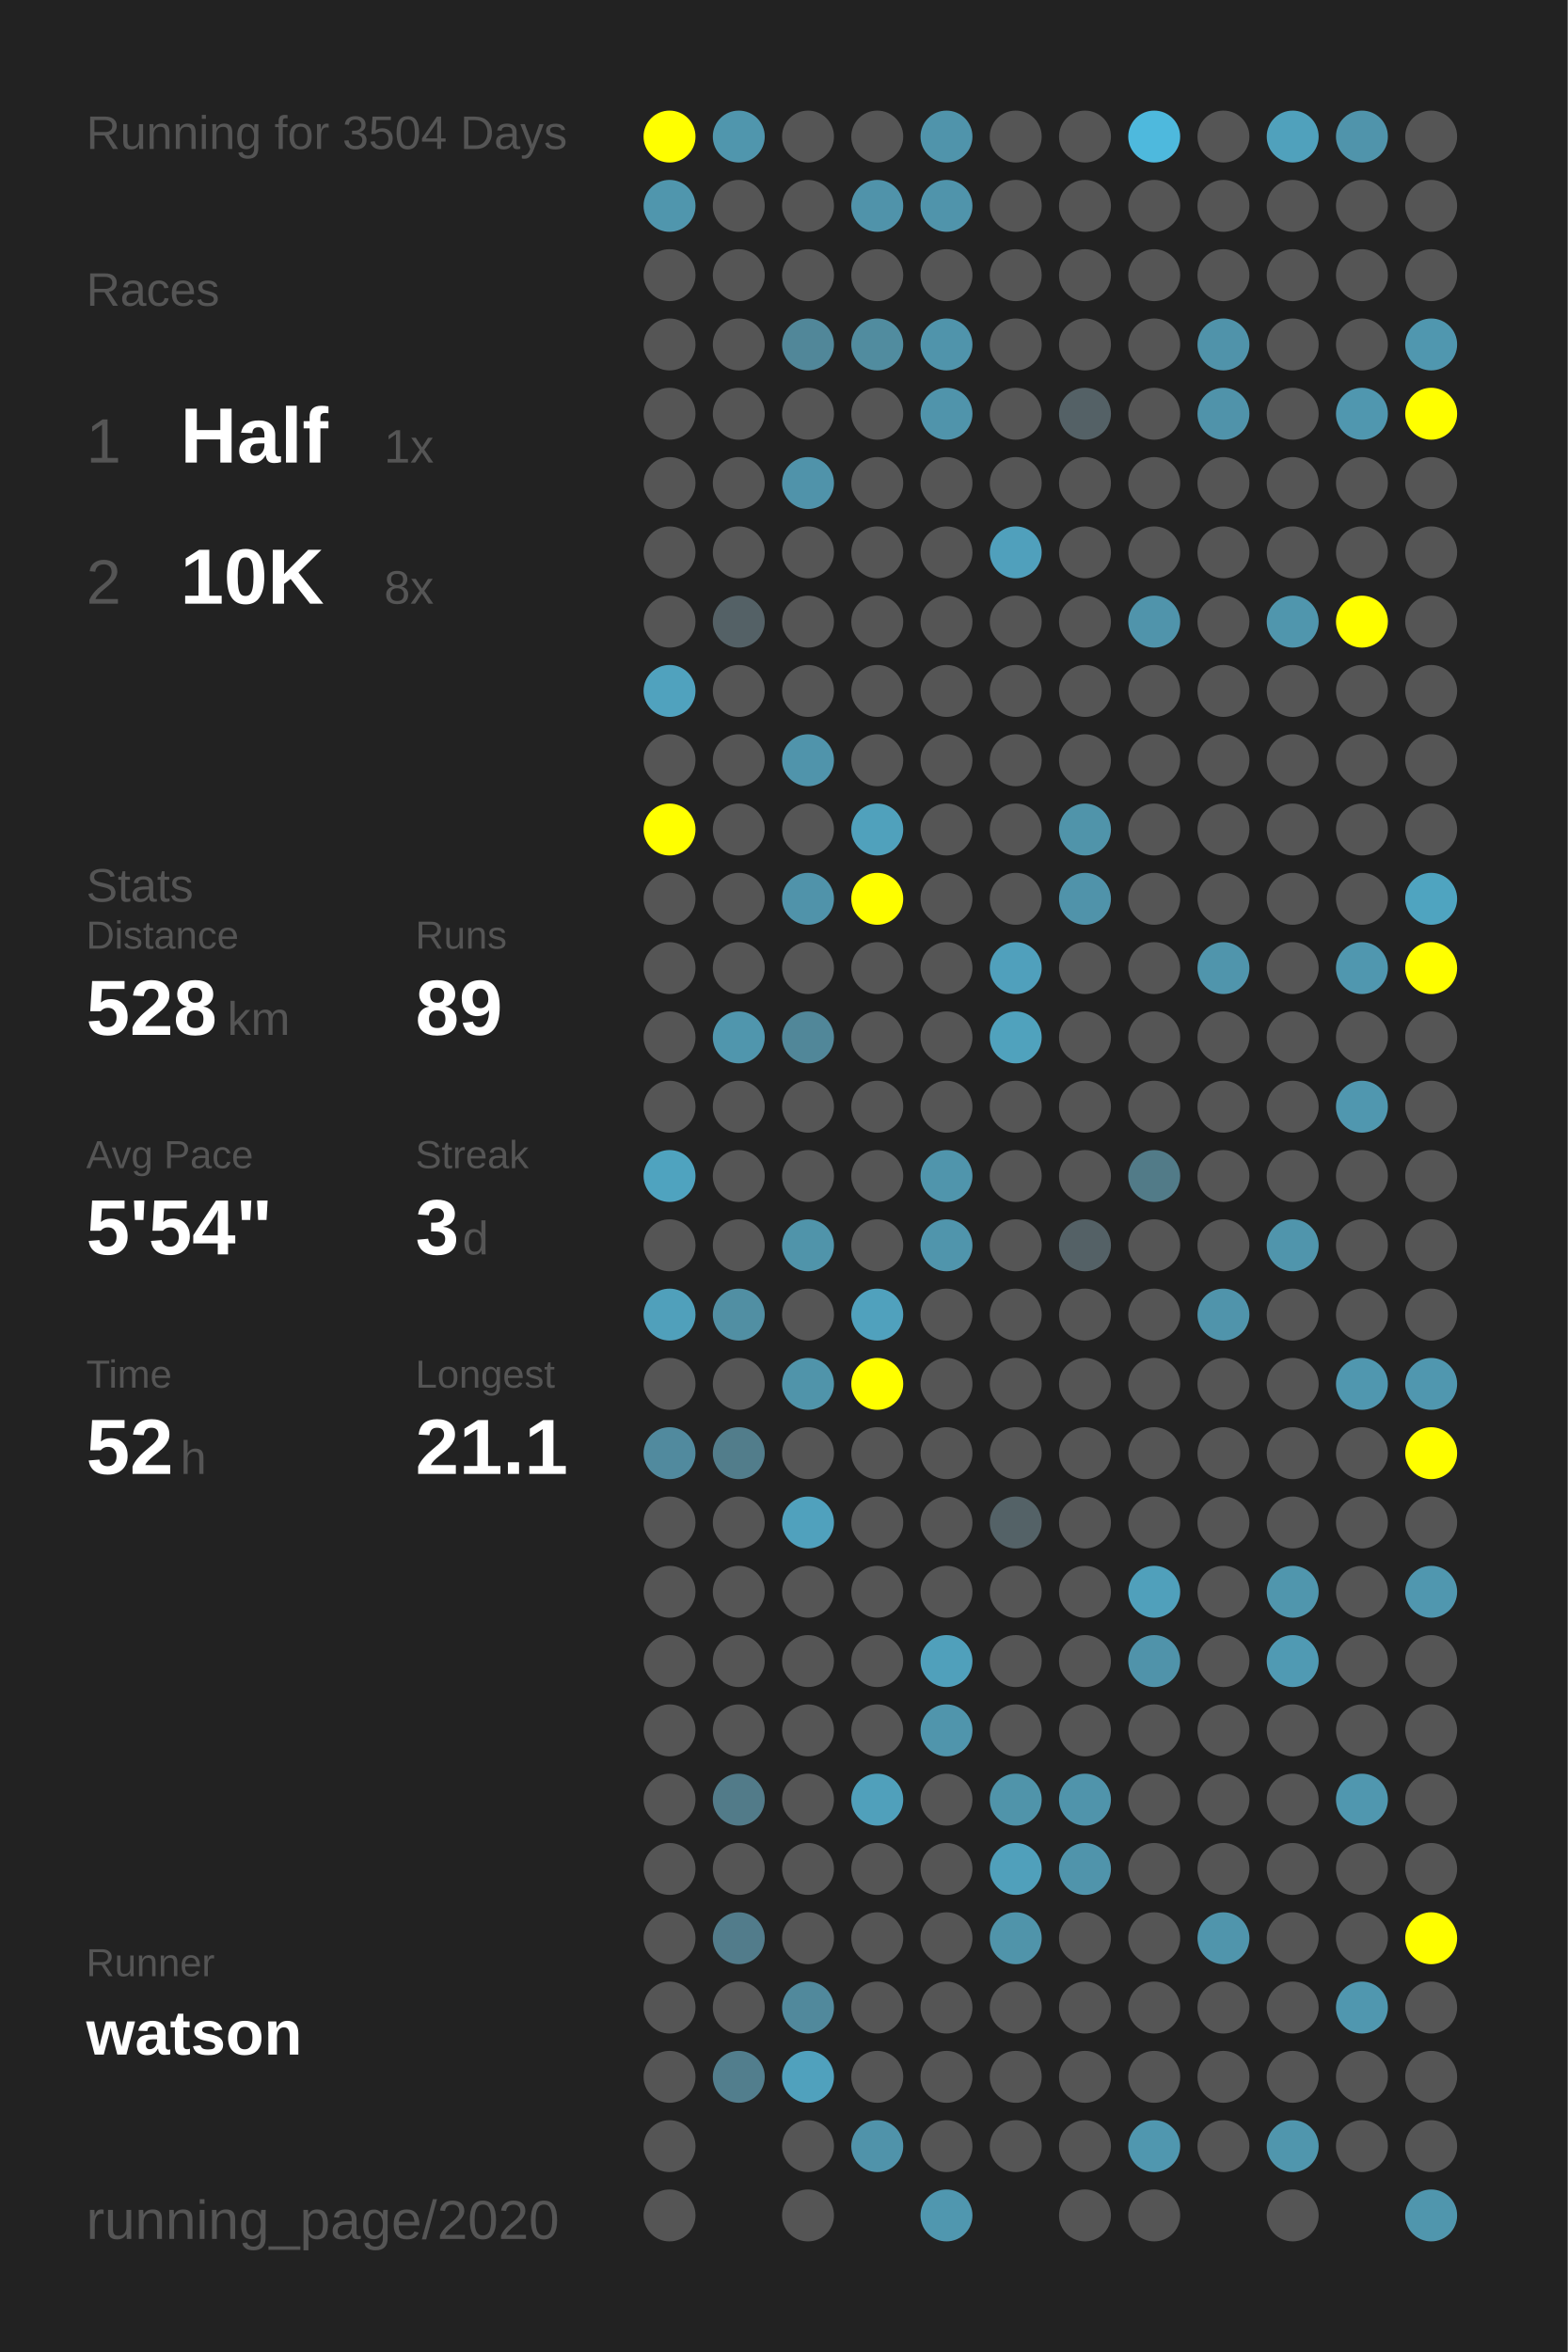
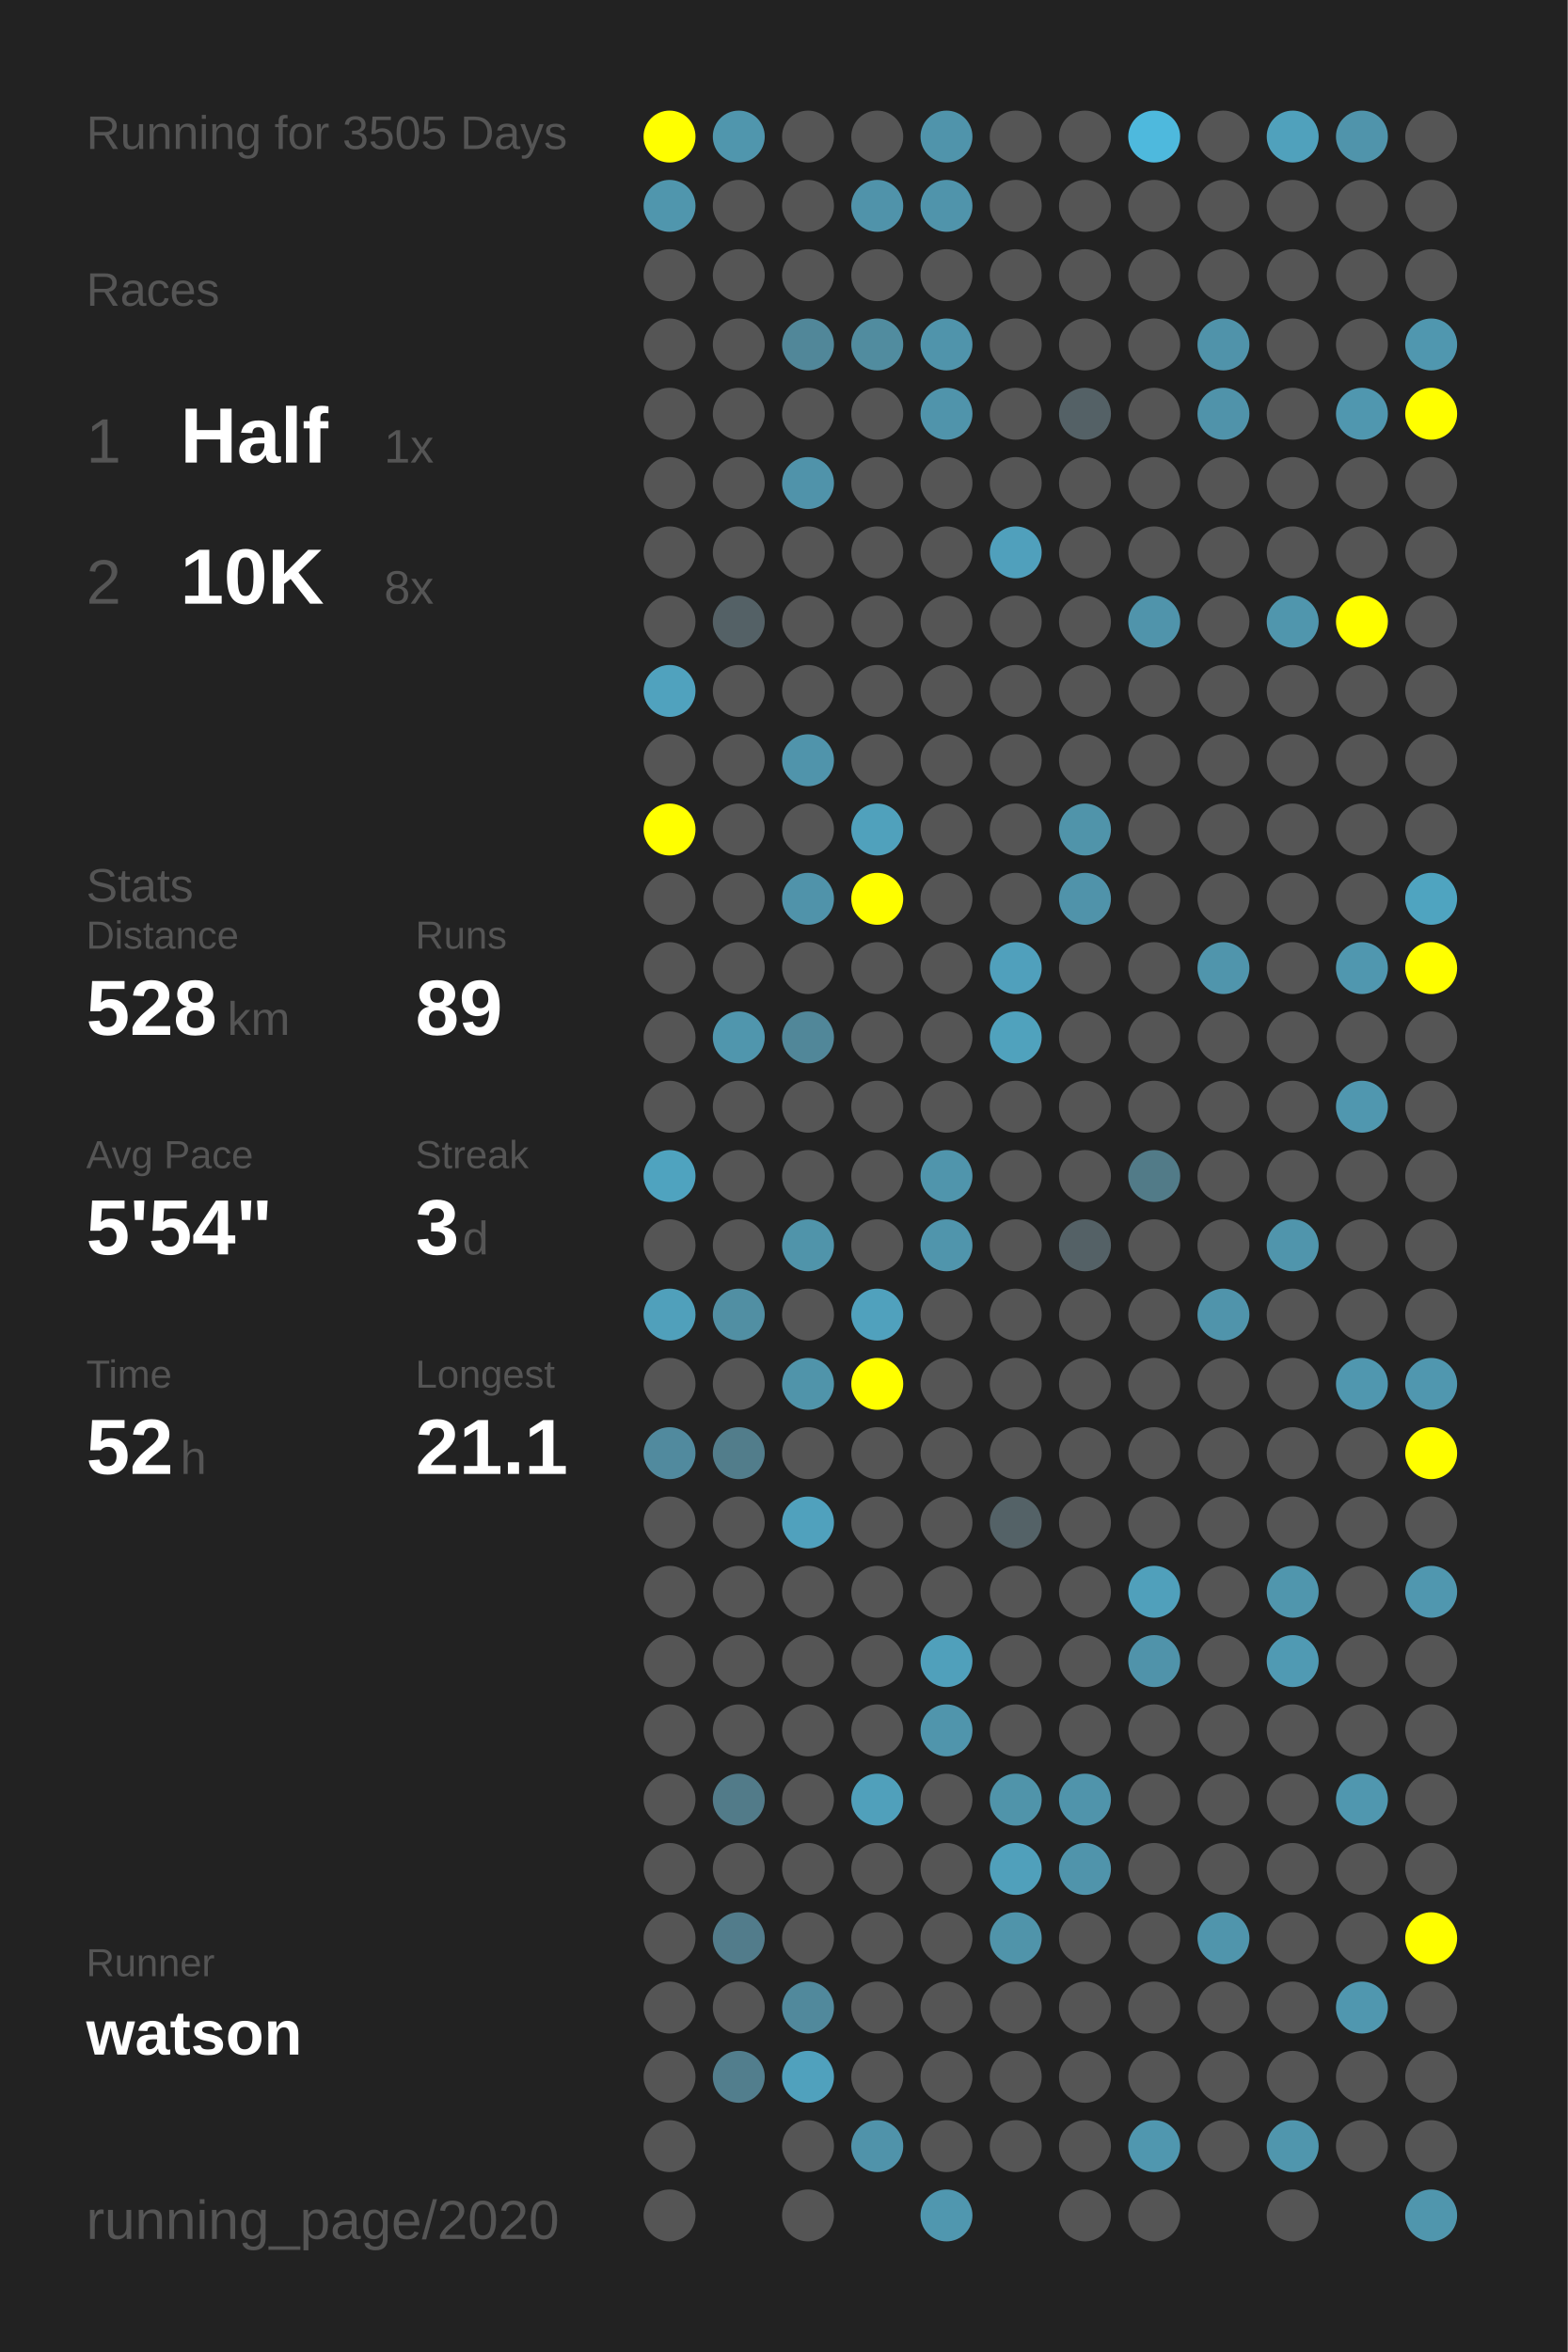
<svg xmlns="http://www.w3.org/2000/svg" baseProfile="full" height="300mm" version="1.1" viewBox="0,0,200,300" width="200mm">
  <defs />
  <rect fill="#222222" height="300" width="200" x="0" y="0" />
-   <text fill="#555555" style="font-size:6px; font-family:Arial;" x="11" y="19">Running for 3504 Days</text>
+   <text fill="#555555" style="font-size:6px; font-family:Arial;" x="11" y="19">Running for 3505 Days</text>
  <text fill="#555555" style="font-size:6px; font-family:Arial;" x="11" y="39">Races</text>
  <text fill="#555555" style="font-size:8px; font-family:Arial;" x="11" y="59">1</text>
  <text fill="#FFFFFF" style="font-size:10px; font-family:Arial; font-weight:bold;" x="23" y="59">Half</text>
  <text fill="#555555" style="font-size:6px; font-family:Arial;" x="49" y="59">1x</text>
  <text fill="#555555" style="font-size:8px; font-family:Arial;" x="11" y="77">2</text>
  <text fill="#FFFFFF" style="font-size:10px; font-family:Arial; font-weight:bold;" x="23" y="77">10K</text>
  <text fill="#555555" style="font-size:6px; font-family:Arial;" x="49" y="77">8x</text>
  <text fill="#555555" style="font-size:6px; font-family:Arial;" x="11" y="115">Stats</text>
  <text fill="#555555" style="font-size:5px; font-family:Arial;" x="11" y="121">Distance</text>
  <text fill="#FFFFFF" style="font-size:10px; font-family:Arial; font-weight:bold;" x="11" y="132">528</text>
  <text fill="#555555" style="font-size:6px; font-family:Arial;" x="29" y="132">km</text>
  <text fill="#555555" style="font-size:5px; font-family:Arial;" x="53" y="121">Runs</text>
  <text fill="#FFFFFF" style="font-size:10px; font-family:Arial; font-weight:bold;" x="53" y="132">89</text>
  <text fill="#555555" style="font-size:5px; font-family:Arial;" x="11" y="149">Avg Pace</text>
  <text fill="#FFFFFF" style="font-size:10px; font-family:Arial; font-weight:bold;" x="11" y="160">5'54"</text>
  <text fill="#555555" style="font-size:5px; font-family:Arial;" x="53" y="149">Streak</text>
  <text fill="#FFFFFF" style="font-size:10px; font-family:Arial; font-weight:bold;" x="53" y="160">3</text>
  <text fill="#555555" style="font-size:6px; font-family:Arial;" x="59" y="160">d</text>
  <text fill="#555555" style="font-size:5px; font-family:Arial;" x="11" y="177">Time</text>
  <text fill="#FFFFFF" style="font-size:10px; font-family:Arial; font-weight:bold;" x="11" y="188">52</text>
  <text fill="#555555" style="font-size:6px; font-family:Arial;" x="23" y="188">h</text>
  <text fill="#555555" style="font-size:5px; font-family:Arial;" x="53" y="177">Longest</text>
  <text fill="#FFFFFF" style="font-size:10px; font-family:Arial; font-weight:bold;" x="53" y="188">21.1</text>
  <text fill="#555555" style="font-size:5px; font-family:Arial;" x="11" y="252.065">Runner</text>
  <text fill="#FFFFFF" style="font-size:8px; font-family:Arial; font-weight:bold;" x="11" y="262.065">watson</text>
  <text fill="#555555" style="font-size:7px; font-family:Arial;" x="11" y="285.581">running_page/2020</text>
  <circle cx="85.417" cy="17.419" fill="#FFFF00" r="3.312" />
  <circle cx="85.417" cy="26.258" fill="#5096ad" r="3.312" />
  <circle cx="85.417" cy="35.097" fill="#555555" r="3.312" />
  <circle cx="85.417" cy="43.935" fill="#555555" r="3.312" />
  <circle cx="85.417" cy="52.774" fill="#555555" r="3.312" />
  <circle cx="85.417" cy="61.613" fill="#555555" r="3.312" />
  <circle cx="85.417" cy="70.452" fill="#555555" r="3.312" />
  <circle cx="85.417" cy="79.29" fill="#555555" r="3.312" />
  <circle cx="85.417" cy="88.129" fill="#50a2be" r="3.312" />
  <circle cx="85.417" cy="96.968" fill="#555555" r="3.312" />
  <circle cx="85.417" cy="105.806" fill="#FFFF00" r="3.312" />
  <circle cx="85.417" cy="114.645" fill="#555555" r="3.312" />
  <circle cx="85.417" cy="123.484" fill="#555555" r="3.312" />
  <circle cx="85.417" cy="132.323" fill="#555555" r="3.312" />
  <circle cx="85.417" cy="141.161" fill="#555555" r="3.312" />
  <circle cx="85.417" cy="150" fill="#4fa3bf" r="3.312" />
  <circle cx="85.417" cy="158.839" fill="#555555" r="3.312" />
  <circle cx="85.417" cy="167.677" fill="#50a0bb" r="3.312" />
  <circle cx="85.417" cy="176.516" fill="#555555" r="3.312" />
  <circle cx="85.417" cy="185.355" fill="#518a9e" r="3.312" />
  <circle cx="85.417" cy="194.194" fill="#555555" r="3.312" />
  <circle cx="85.417" cy="203.032" fill="#555555" r="3.312" />
  <circle cx="85.417" cy="211.871" fill="#555555" r="3.312" />
  <circle cx="85.417" cy="220.71" fill="#555555" r="3.312" />
  <circle cx="85.417" cy="229.548" fill="#555555" r="3.312" />
  <circle cx="85.417" cy="238.387" fill="#555555" r="3.312" />
  <circle cx="85.417" cy="247.226" fill="#555555" r="3.312" />
  <circle cx="85.417" cy="256.065" fill="#555555" r="3.312" />
  <circle cx="85.417" cy="264.903" fill="#555555" r="3.312" />
  <circle cx="85.417" cy="273.742" fill="#555555" r="3.312" />
  <circle cx="85.417" cy="282.581" fill="#555555" r="3.312" />
  <circle cx="94.25" cy="17.419" fill="#5096ad" r="3.312" />
  <circle cx="94.25" cy="26.258" fill="#555555" r="3.312" />
  <circle cx="94.25" cy="35.097" fill="#555555" r="3.312" />
  <circle cx="94.25" cy="43.935" fill="#555555" r="3.312" />
  <circle cx="94.25" cy="52.774" fill="#555555" r="3.312" />
  <circle cx="94.25" cy="61.613" fill="#555555" r="3.312" />
  <circle cx="94.25" cy="70.452" fill="#555555" r="3.312" />
  <circle cx="94.25" cy="79.29" fill="#546166" r="3.312" />
  <circle cx="94.25" cy="88.129" fill="#555555" r="3.312" />
  <circle cx="94.25" cy="96.968" fill="#555555" r="3.312" />
  <circle cx="94.25" cy="105.806" fill="#555555" r="3.312" />
  <circle cx="94.25" cy="114.645" fill="#555555" r="3.312" />
  <circle cx="94.25" cy="123.484" fill="#555555" r="3.312" />
  <circle cx="94.25" cy="132.323" fill="#5096ad" r="3.312" />
  <circle cx="94.25" cy="141.161" fill="#555555" r="3.312" />
  <circle cx="94.25" cy="150" fill="#555555" r="3.312" />
  <circle cx="94.25" cy="158.839" fill="#555555" r="3.312" />
  <circle cx="94.25" cy="167.677" fill="#518fa3" r="3.312" />
  <circle cx="94.25" cy="176.516" fill="#555555" r="3.312" />
  <circle cx="94.25" cy="185.355" fill="#527d8b" r="3.312" />
  <circle cx="94.25" cy="194.194" fill="#555555" r="3.312" />
  <circle cx="94.25" cy="203.032" fill="#555555" r="3.312" />
  <circle cx="94.25" cy="211.871" fill="#555555" r="3.312" />
  <circle cx="94.25" cy="220.71" fill="#555555" r="3.312" />
  <circle cx="94.25" cy="229.548" fill="#527b89" r="3.312" />
  <circle cx="94.25" cy="238.387" fill="#555555" r="3.312" />
  <circle cx="94.25" cy="247.226" fill="#527c8b" r="3.312" />
  <circle cx="94.25" cy="256.065" fill="#555555" r="3.312" />
  <circle cx="94.25" cy="264.903" fill="#527e8d" r="3.312" />
  <circle cx="103.083" cy="17.419" fill="#555555" r="3.312" />
  <circle cx="103.083" cy="26.258" fill="#555555" r="3.312" />
  <circle cx="103.083" cy="35.097" fill="#555555" r="3.312" />
  <circle cx="103.083" cy="43.935" fill="#518799" r="3.312" />
  <circle cx="103.083" cy="52.774" fill="#555555" r="3.312" />
  <circle cx="103.083" cy="61.613" fill="#5093aa" r="3.312" />
  <circle cx="103.083" cy="70.452" fill="#555555" r="3.312" />
  <circle cx="103.083" cy="79.29" fill="#555555" r="3.312" />
  <circle cx="103.083" cy="88.129" fill="#555555" r="3.312" />
  <circle cx="103.083" cy="96.968" fill="#5094ab" r="3.312" />
  <circle cx="103.083" cy="105.806" fill="#555555" r="3.312" />
  <circle cx="103.083" cy="114.645" fill="#5093aa" r="3.312" />
  <circle cx="103.083" cy="123.484" fill="#555555" r="3.312" />
  <circle cx="103.083" cy="132.323" fill="#518799" r="3.312" />
  <circle cx="103.083" cy="141.161" fill="#555555" r="3.312" />
  <circle cx="103.083" cy="150" fill="#555555" r="3.312" />
  <circle cx="103.083" cy="158.839" fill="#5094aa" r="3.312" />
  <circle cx="103.083" cy="167.677" fill="#555555" r="3.312" />
  <circle cx="103.083" cy="176.516" fill="#5094aa" r="3.312" />
  <circle cx="103.083" cy="185.355" fill="#555555" r="3.312" />
  <circle cx="103.083" cy="194.194" fill="#50a1bd" r="3.312" />
  <circle cx="103.083" cy="203.032" fill="#555555" r="3.312" />
  <circle cx="103.083" cy="211.871" fill="#555555" r="3.312" />
  <circle cx="103.083" cy="220.71" fill="#555555" r="3.312" />
  <circle cx="103.083" cy="229.548" fill="#555555" r="3.312" />
  <circle cx="103.083" cy="238.387" fill="#555555" r="3.312" />
  <circle cx="103.083" cy="247.226" fill="#555555" r="3.312" />
  <circle cx="103.083" cy="256.065" fill="#51899c" r="3.312" />
  <circle cx="103.083" cy="264.903" fill="#50a1bd" r="3.312" />
  <circle cx="103.083" cy="273.742" fill="#555555" r="3.312" />
  <circle cx="103.083" cy="282.581" fill="#555555" r="3.312" />
  <circle cx="111.917" cy="17.419" fill="#555555" r="3.312" />
  <circle cx="111.917" cy="26.258" fill="#5093aa" r="3.312" />
  <circle cx="111.917" cy="35.097" fill="#555555" r="3.312" />
  <circle cx="111.917" cy="43.935" fill="#518c9f" r="3.312" />
  <circle cx="111.917" cy="52.774" fill="#555555" r="3.312" />
  <circle cx="111.917" cy="61.613" fill="#555555" r="3.312" />
  <circle cx="111.917" cy="70.452" fill="#555555" r="3.312" />
  <circle cx="111.917" cy="79.29" fill="#555555" r="3.312" />
  <circle cx="111.917" cy="88.129" fill="#555555" r="3.312" />
  <circle cx="111.917" cy="96.968" fill="#555555" r="3.312" />
  <circle cx="111.917" cy="105.806" fill="#50a1bc" r="3.312" />
  <circle cx="111.917" cy="114.645" fill="#FFFF00" r="3.312" />
  <circle cx="111.917" cy="123.484" fill="#555555" r="3.312" />
  <circle cx="111.917" cy="132.323" fill="#555555" r="3.312" />
  <circle cx="111.917" cy="141.161" fill="#555555" r="3.312" />
  <circle cx="111.917" cy="150" fill="#555555" r="3.312" />
  <circle cx="111.917" cy="158.839" fill="#555555" r="3.312" />
  <circle cx="111.917" cy="167.677" fill="#50a1bd" r="3.312" />
  <circle cx="111.917" cy="176.516" fill="#FFFF00" r="3.312" />
  <circle cx="111.917" cy="185.355" fill="#555555" r="3.312" />
  <circle cx="111.917" cy="194.194" fill="#555555" r="3.312" />
  <circle cx="111.917" cy="203.032" fill="#555555" r="3.312" />
  <circle cx="111.917" cy="211.871" fill="#555555" r="3.312" />
  <circle cx="111.917" cy="220.71" fill="#555555" r="3.312" />
  <circle cx="111.917" cy="229.548" fill="#50a0bb" r="3.312" />
  <circle cx="111.917" cy="238.387" fill="#555555" r="3.312" />
  <circle cx="111.917" cy="247.226" fill="#555555" r="3.312" />
  <circle cx="111.917" cy="256.065" fill="#555555" r="3.312" />
  <circle cx="111.917" cy="264.903" fill="#555555" r="3.312" />
  <circle cx="111.917" cy="273.742" fill="#5093aa" r="3.312" />
  <circle cx="120.75" cy="17.419" fill="#5094ab" r="3.312" />
  <circle cx="120.75" cy="26.258" fill="#5094ab" r="3.312" />
  <circle cx="120.75" cy="35.097" fill="#555555" r="3.312" />
  <circle cx="120.75" cy="43.935" fill="#5094ab" r="3.312" />
  <circle cx="120.75" cy="52.774" fill="#5094ab" r="3.312" />
  <circle cx="120.75" cy="61.613" fill="#555555" r="3.312" />
  <circle cx="120.75" cy="70.452" fill="#555555" r="3.312" />
  <circle cx="120.75" cy="79.29" fill="#555555" r="3.312" />
  <circle cx="120.75" cy="88.129" fill="#555555" r="3.312" />
  <circle cx="120.75" cy="96.968" fill="#555555" r="3.312" />
  <circle cx="120.75" cy="105.806" fill="#555555" r="3.312" />
  <circle cx="120.75" cy="114.645" fill="#555555" r="3.312" />
  <circle cx="120.75" cy="123.484" fill="#555555" r="3.312" />
  <circle cx="120.75" cy="132.323" fill="#555555" r="3.312" />
  <circle cx="120.75" cy="141.161" fill="#555555" r="3.312" />
  <circle cx="120.75" cy="150" fill="#5095ac" r="3.312" />
  <circle cx="120.75" cy="158.839" fill="#5095ac" r="3.312" />
  <circle cx="120.75" cy="167.677" fill="#555555" r="3.312" />
  <circle cx="120.75" cy="176.516" fill="#555555" r="3.312" />
  <circle cx="120.75" cy="185.355" fill="#555555" r="3.312" />
  <circle cx="120.75" cy="194.194" fill="#555555" r="3.312" />
  <circle cx="120.75" cy="203.032" fill="#555555" r="3.312" />
  <circle cx="120.75" cy="211.871" fill="#50a0bb" r="3.312" />
  <circle cx="120.75" cy="220.71" fill="#5095ac" r="3.312" />
  <circle cx="120.75" cy="229.548" fill="#555555" r="3.312" />
  <circle cx="120.75" cy="238.387" fill="#555555" r="3.312" />
  <circle cx="120.75" cy="247.226" fill="#555555" r="3.312" />
  <circle cx="120.75" cy="256.065" fill="#555555" r="3.312" />
  <circle cx="120.75" cy="264.903" fill="#555555" r="3.312" />
  <circle cx="120.75" cy="273.742" fill="#555555" r="3.312" />
  <circle cx="120.75" cy="282.581" fill="#5097af" r="3.312" />
  <circle cx="129.583" cy="17.419" fill="#555555" r="3.312" />
  <circle cx="129.583" cy="26.258" fill="#555555" r="3.312" />
  <circle cx="129.583" cy="35.097" fill="#555555" r="3.312" />
  <circle cx="129.583" cy="43.935" fill="#555555" r="3.312" />
  <circle cx="129.583" cy="52.774" fill="#555555" r="3.312" />
  <circle cx="129.583" cy="61.613" fill="#555555" r="3.312" />
  <circle cx="129.583" cy="70.452" fill="#50a0bc" r="3.312" />
  <circle cx="129.583" cy="79.29" fill="#555555" r="3.312" />
  <circle cx="129.583" cy="88.129" fill="#555555" r="3.312" />
  <circle cx="129.583" cy="96.968" fill="#555555" r="3.312" />
  <circle cx="129.583" cy="105.806" fill="#555555" r="3.312" />
  <circle cx="129.583" cy="114.645" fill="#555555" r="3.312" />
  <circle cx="129.583" cy="123.484" fill="#50a0bc" r="3.312" />
  <circle cx="129.583" cy="132.323" fill="#50a2bd" r="3.312" />
  <circle cx="129.583" cy="141.161" fill="#555555" r="3.312" />
  <circle cx="129.583" cy="150" fill="#555555" r="3.312" />
  <circle cx="129.583" cy="158.839" fill="#555555" r="3.312" />
  <circle cx="129.583" cy="167.677" fill="#555555" r="3.312" />
  <circle cx="129.583" cy="176.516" fill="#555555" r="3.312" />
  <circle cx="129.583" cy="185.355" fill="#555555" r="3.312" />
  <circle cx="129.583" cy="194.194" fill="#546267" r="3.312" />
  <circle cx="129.583" cy="203.032" fill="#555555" r="3.312" />
  <circle cx="129.583" cy="211.871" fill="#555555" r="3.312" />
  <circle cx="129.583" cy="220.71" fill="#555555" r="3.312" />
  <circle cx="129.583" cy="229.548" fill="#5094aa" r="3.312" />
  <circle cx="129.583" cy="238.387" fill="#50a0bb" r="3.312" />
  <circle cx="129.583" cy="247.226" fill="#5094aa" r="3.312" />
  <circle cx="129.583" cy="256.065" fill="#555555" r="3.312" />
  <circle cx="129.583" cy="264.903" fill="#555555" r="3.312" />
  <circle cx="129.583" cy="273.742" fill="#555555" r="3.312" />
  <circle cx="138.417" cy="17.419" fill="#555555" r="3.312" />
  <circle cx="138.417" cy="26.258" fill="#555555" r="3.312" />
  <circle cx="138.417" cy="35.097" fill="#555555" r="3.312" />
  <circle cx="138.417" cy="43.935" fill="#555555" r="3.312" />
  <circle cx="138.417" cy="52.774" fill="#546166" r="3.312" />
  <circle cx="138.417" cy="61.613" fill="#555555" r="3.312" />
  <circle cx="138.417" cy="70.452" fill="#555555" r="3.312" />
  <circle cx="138.417" cy="79.29" fill="#555555" r="3.312" />
  <circle cx="138.417" cy="88.129" fill="#555555" r="3.312" />
  <circle cx="138.417" cy="96.968" fill="#555555" r="3.312" />
  <circle cx="138.417" cy="105.806" fill="#5094aa" r="3.312" />
  <circle cx="138.417" cy="114.645" fill="#5093aa" r="3.312" />
  <circle cx="138.417" cy="123.484" fill="#555555" r="3.312" />
  <circle cx="138.417" cy="132.323" fill="#555555" r="3.312" />
  <circle cx="138.417" cy="141.161" fill="#555555" r="3.312" />
  <circle cx="138.417" cy="150" fill="#555555" r="3.312" />
  <circle cx="138.417" cy="158.839" fill="#546166" r="3.312" />
  <circle cx="138.417" cy="167.677" fill="#555555" r="3.312" />
  <circle cx="138.417" cy="176.516" fill="#555555" r="3.312" />
  <circle cx="138.417" cy="185.355" fill="#555555" r="3.312" />
  <circle cx="138.417" cy="194.194" fill="#555555" r="3.312" />
  <circle cx="138.417" cy="203.032" fill="#555555" r="3.312" />
  <circle cx="138.417" cy="211.871" fill="#555555" r="3.312" />
  <circle cx="138.417" cy="220.71" fill="#555555" r="3.312" />
  <circle cx="138.417" cy="229.548" fill="#5094ab" r="3.312" />
  <circle cx="138.417" cy="238.387" fill="#5094ab" r="3.312" />
  <circle cx="138.417" cy="247.226" fill="#555555" r="3.312" />
  <circle cx="138.417" cy="256.065" fill="#555555" r="3.312" />
  <circle cx="138.417" cy="264.903" fill="#555555" r="3.312" />
  <circle cx="138.417" cy="273.742" fill="#555555" r="3.312" />
  <circle cx="138.417" cy="282.581" fill="#555555" r="3.312" />
  <circle cx="147.25" cy="17.419" fill="#4eb9dd" r="3.312" />
  <circle cx="147.25" cy="26.258" fill="#555555" r="3.312" />
  <circle cx="147.25" cy="35.097" fill="#555555" r="3.312" />
  <circle cx="147.25" cy="43.935" fill="#555555" r="3.312" />
  <circle cx="147.25" cy="52.774" fill="#555555" r="3.312" />
  <circle cx="147.25" cy="61.613" fill="#555555" r="3.312" />
  <circle cx="147.25" cy="70.452" fill="#555555" r="3.312" />
  <circle cx="147.25" cy="79.29" fill="#5094ab" r="3.312" />
  <circle cx="147.25" cy="88.129" fill="#555555" r="3.312" />
  <circle cx="147.25" cy="96.968" fill="#555555" r="3.312" />
  <circle cx="147.25" cy="105.806" fill="#555555" r="3.312" />
  <circle cx="147.25" cy="114.645" fill="#555555" r="3.312" />
  <circle cx="147.25" cy="123.484" fill="#555555" r="3.312" />
  <circle cx="147.25" cy="132.323" fill="#555555" r="3.312" />
  <circle cx="147.25" cy="141.161" fill="#555555" r="3.312" />
  <circle cx="147.25" cy="150" fill="#527b88" r="3.312" />
  <circle cx="147.25" cy="158.839" fill="#555555" r="3.312" />
  <circle cx="147.25" cy="167.677" fill="#555555" r="3.312" />
  <circle cx="147.25" cy="176.516" fill="#555555" r="3.312" />
  <circle cx="147.25" cy="185.355" fill="#555555" r="3.312" />
  <circle cx="147.25" cy="194.194" fill="#555555" r="3.312" />
  <circle cx="147.25" cy="203.032" fill="#50a0bb" r="3.312" />
  <circle cx="147.25" cy="211.871" fill="#5093aa" r="3.312" />
  <circle cx="147.25" cy="220.71" fill="#555555" r="3.312" />
  <circle cx="147.25" cy="229.548" fill="#555555" r="3.312" />
  <circle cx="147.25" cy="238.387" fill="#555555" r="3.312" />
  <circle cx="147.25" cy="247.226" fill="#555555" r="3.312" />
  <circle cx="147.25" cy="256.065" fill="#555555" r="3.312" />
  <circle cx="147.25" cy="264.903" fill="#555555" r="3.312" />
  <circle cx="147.25" cy="273.742" fill="#5097af" r="3.312" />
  <circle cx="147.25" cy="282.581" fill="#555555" r="3.312" />
  <circle cx="156.083" cy="17.419" fill="#555555" r="3.312" />
  <circle cx="156.083" cy="26.258" fill="#555555" r="3.312" />
  <circle cx="156.083" cy="35.097" fill="#555555" r="3.312" />
  <circle cx="156.083" cy="43.935" fill="#5093aa" r="3.312" />
  <circle cx="156.083" cy="52.774" fill="#5093aa" r="3.312" />
  <circle cx="156.083" cy="61.613" fill="#555555" r="3.312" />
  <circle cx="156.083" cy="70.452" fill="#555555" r="3.312" />
  <circle cx="156.083" cy="79.29" fill="#555555" r="3.312" />
  <circle cx="156.083" cy="88.129" fill="#555555" r="3.312" />
  <circle cx="156.083" cy="96.968" fill="#555555" r="3.312" />
  <circle cx="156.083" cy="105.806" fill="#555555" r="3.312" />
  <circle cx="156.083" cy="114.645" fill="#555555" r="3.312" />
  <circle cx="156.083" cy="123.484" fill="#5095ac" r="3.312" />
  <circle cx="156.083" cy="132.323" fill="#555555" r="3.312" />
  <circle cx="156.083" cy="141.161" fill="#555555" r="3.312" />
  <circle cx="156.083" cy="150" fill="#555555" r="3.312" />
  <circle cx="156.083" cy="158.839" fill="#555555" r="3.312" />
  <circle cx="156.083" cy="167.677" fill="#5094ab" r="3.312" />
  <circle cx="156.083" cy="176.516" fill="#555555" r="3.312" />
  <circle cx="156.083" cy="185.355" fill="#555555" r="3.312" />
  <circle cx="156.083" cy="194.194" fill="#555555" r="3.312" />
  <circle cx="156.083" cy="203.032" fill="#555555" r="3.312" />
  <circle cx="156.083" cy="211.871" fill="#555555" r="3.312" />
  <circle cx="156.083" cy="220.71" fill="#555555" r="3.312" />
  <circle cx="156.083" cy="229.548" fill="#555555" r="3.312" />
  <circle cx="156.083" cy="238.387" fill="#555555" r="3.312" />
  <circle cx="156.083" cy="247.226" fill="#5095ac" r="3.312" />
  <circle cx="156.083" cy="256.065" fill="#555555" r="3.312" />
  <circle cx="156.083" cy="264.903" fill="#555555" r="3.312" />
  <circle cx="156.083" cy="273.742" fill="#555555" r="3.312" />
  <circle cx="164.917" cy="17.419" fill="#50a1bc" r="3.312" />
  <circle cx="164.917" cy="26.258" fill="#555555" r="3.312" />
  <circle cx="164.917" cy="35.097" fill="#555555" r="3.312" />
  <circle cx="164.917" cy="43.935" fill="#555555" r="3.312" />
  <circle cx="164.917" cy="52.774" fill="#555555" r="3.312" />
  <circle cx="164.917" cy="61.613" fill="#555555" r="3.312" />
  <circle cx="164.917" cy="70.452" fill="#555555" r="3.312" />
  <circle cx="164.917" cy="79.29" fill="#5096ad" r="3.312" />
  <circle cx="164.917" cy="88.129" fill="#555555" r="3.312" />
  <circle cx="164.917" cy="96.968" fill="#555555" r="3.312" />
  <circle cx="164.917" cy="105.806" fill="#555555" r="3.312" />
  <circle cx="164.917" cy="114.645" fill="#555555" r="3.312" />
  <circle cx="164.917" cy="123.484" fill="#555555" r="3.312" />
  <circle cx="164.917" cy="132.323" fill="#555555" r="3.312" />
  <circle cx="164.917" cy="141.161" fill="#555555" r="3.312" />
  <circle cx="164.917" cy="150" fill="#555555" r="3.312" />
  <circle cx="164.917" cy="158.839" fill="#5095ac" r="3.312" />
  <circle cx="164.917" cy="167.677" fill="#555555" r="3.312" />
  <circle cx="164.917" cy="176.516" fill="#555555" r="3.312" />
  <circle cx="164.917" cy="185.355" fill="#555555" r="3.312" />
  <circle cx="164.917" cy="194.194" fill="#555555" r="3.312" />
  <circle cx="164.917" cy="203.032" fill="#5096ad" r="3.312" />
  <circle cx="164.917" cy="211.871" fill="#509ab3" r="3.312" />
  <circle cx="164.917" cy="220.71" fill="#555555" r="3.312" />
  <circle cx="164.917" cy="229.548" fill="#555555" r="3.312" />
  <circle cx="164.917" cy="238.387" fill="#555555" r="3.312" />
  <circle cx="164.917" cy="247.226" fill="#555555" r="3.312" />
  <circle cx="164.917" cy="256.065" fill="#555555" r="3.312" />
  <circle cx="164.917" cy="264.903" fill="#555555" r="3.312" />
  <circle cx="164.917" cy="273.742" fill="#5096ad" r="3.312" />
  <circle cx="164.917" cy="282.581" fill="#555555" r="3.312" />
  <circle cx="173.75" cy="17.419" fill="#5094ab" r="3.312" />
  <circle cx="173.75" cy="26.258" fill="#555555" r="3.312" />
  <circle cx="173.75" cy="35.097" fill="#555555" r="3.312" />
  <circle cx="173.75" cy="43.935" fill="#555555" r="3.312" />
  <circle cx="173.75" cy="52.774" fill="#5097af" r="3.312" />
  <circle cx="173.75" cy="61.613" fill="#555555" r="3.312" />
  <circle cx="173.75" cy="70.452" fill="#555555" r="3.312" />
  <circle cx="173.75" cy="79.29" fill="#FFFF00" r="3.312" />
  <circle cx="173.75" cy="88.129" fill="#555555" r="3.312" />
  <circle cx="173.75" cy="96.968" fill="#555555" r="3.312" />
  <circle cx="173.75" cy="105.806" fill="#555555" r="3.312" />
  <circle cx="173.75" cy="114.645" fill="#555555" r="3.312" />
  <circle cx="173.75" cy="123.484" fill="#5097af" r="3.312" />
  <circle cx="173.75" cy="132.323" fill="#555555" r="3.312" />
  <circle cx="173.75" cy="141.161" fill="#5097af" r="3.312" />
  <circle cx="173.75" cy="150" fill="#555555" r="3.312" />
  <circle cx="173.75" cy="158.839" fill="#555555" r="3.312" />
  <circle cx="173.75" cy="167.677" fill="#555555" r="3.312" />
  <circle cx="173.75" cy="176.516" fill="#5097af" r="3.312" />
  <circle cx="173.75" cy="185.355" fill="#555555" r="3.312" />
  <circle cx="173.75" cy="194.194" fill="#555555" r="3.312" />
  <circle cx="173.75" cy="203.032" fill="#555555" r="3.312" />
  <circle cx="173.75" cy="211.871" fill="#555555" r="3.312" />
  <circle cx="173.75" cy="220.71" fill="#555555" r="3.312" />
  <circle cx="173.75" cy="229.548" fill="#5097af" r="3.312" />
  <circle cx="173.75" cy="238.387" fill="#555555" r="3.312" />
  <circle cx="173.75" cy="247.226" fill="#555555" r="3.312" />
  <circle cx="173.75" cy="256.065" fill="#5097af" r="3.312" />
  <circle cx="173.75" cy="264.903" fill="#555555" r="3.312" />
  <circle cx="173.75" cy="273.742" fill="#555555" r="3.312" />
  <circle cx="182.583" cy="17.419" fill="#555555" r="3.312" />
  <circle cx="182.583" cy="26.258" fill="#555555" r="3.312" />
  <circle cx="182.583" cy="35.097" fill="#555555" r="3.312" />
  <circle cx="182.583" cy="43.935" fill="#5097af" r="3.312" />
  <circle cx="182.583" cy="52.774" fill="#FFFF00" r="3.312" />
  <circle cx="182.583" cy="61.613" fill="#555555" r="3.312" />
  <circle cx="182.583" cy="70.452" fill="#555555" r="3.312" />
  <circle cx="182.583" cy="79.29" fill="#555555" r="3.312" />
  <circle cx="182.583" cy="88.129" fill="#555555" r="3.312" />
  <circle cx="182.583" cy="96.968" fill="#555555" r="3.312" />
  <circle cx="182.583" cy="105.806" fill="#555555" r="3.312" />
  <circle cx="182.583" cy="114.645" fill="#4fa4c0" r="3.312" />
  <circle cx="182.583" cy="123.484" fill="#FFFF00" r="3.312" />
  <circle cx="182.583" cy="132.323" fill="#555555" r="3.312" />
  <circle cx="182.583" cy="141.161" fill="#555555" r="3.312" />
  <circle cx="182.583" cy="150" fill="#555555" r="3.312" />
  <circle cx="182.583" cy="158.839" fill="#555555" r="3.312" />
  <circle cx="182.583" cy="167.677" fill="#555555" r="3.312" />
  <circle cx="182.583" cy="176.516" fill="#5097af" r="3.312" />
  <circle cx="182.583" cy="185.355" fill="#FFFF00" r="3.312" />
  <circle cx="182.583" cy="194.194" fill="#555555" r="3.312" />
  <circle cx="182.583" cy="203.032" fill="#5097af" r="3.312" />
  <circle cx="182.583" cy="211.871" fill="#555555" r="3.312" />
  <circle cx="182.583" cy="220.71" fill="#555555" r="3.312" />
  <circle cx="182.583" cy="229.548" fill="#555555" r="3.312" />
  <circle cx="182.583" cy="238.387" fill="#555555" r="3.312" />
  <circle cx="182.583" cy="247.226" fill="#FFFF00" r="3.312" />
  <circle cx="182.583" cy="256.065" fill="#555555" r="3.312" />
  <circle cx="182.583" cy="264.903" fill="#555555" r="3.312" />
  <circle cx="182.583" cy="273.742" fill="#555555" r="3.312" />
  <circle cx="182.583" cy="282.581" fill="#5096ad" r="3.312" />
</svg>
